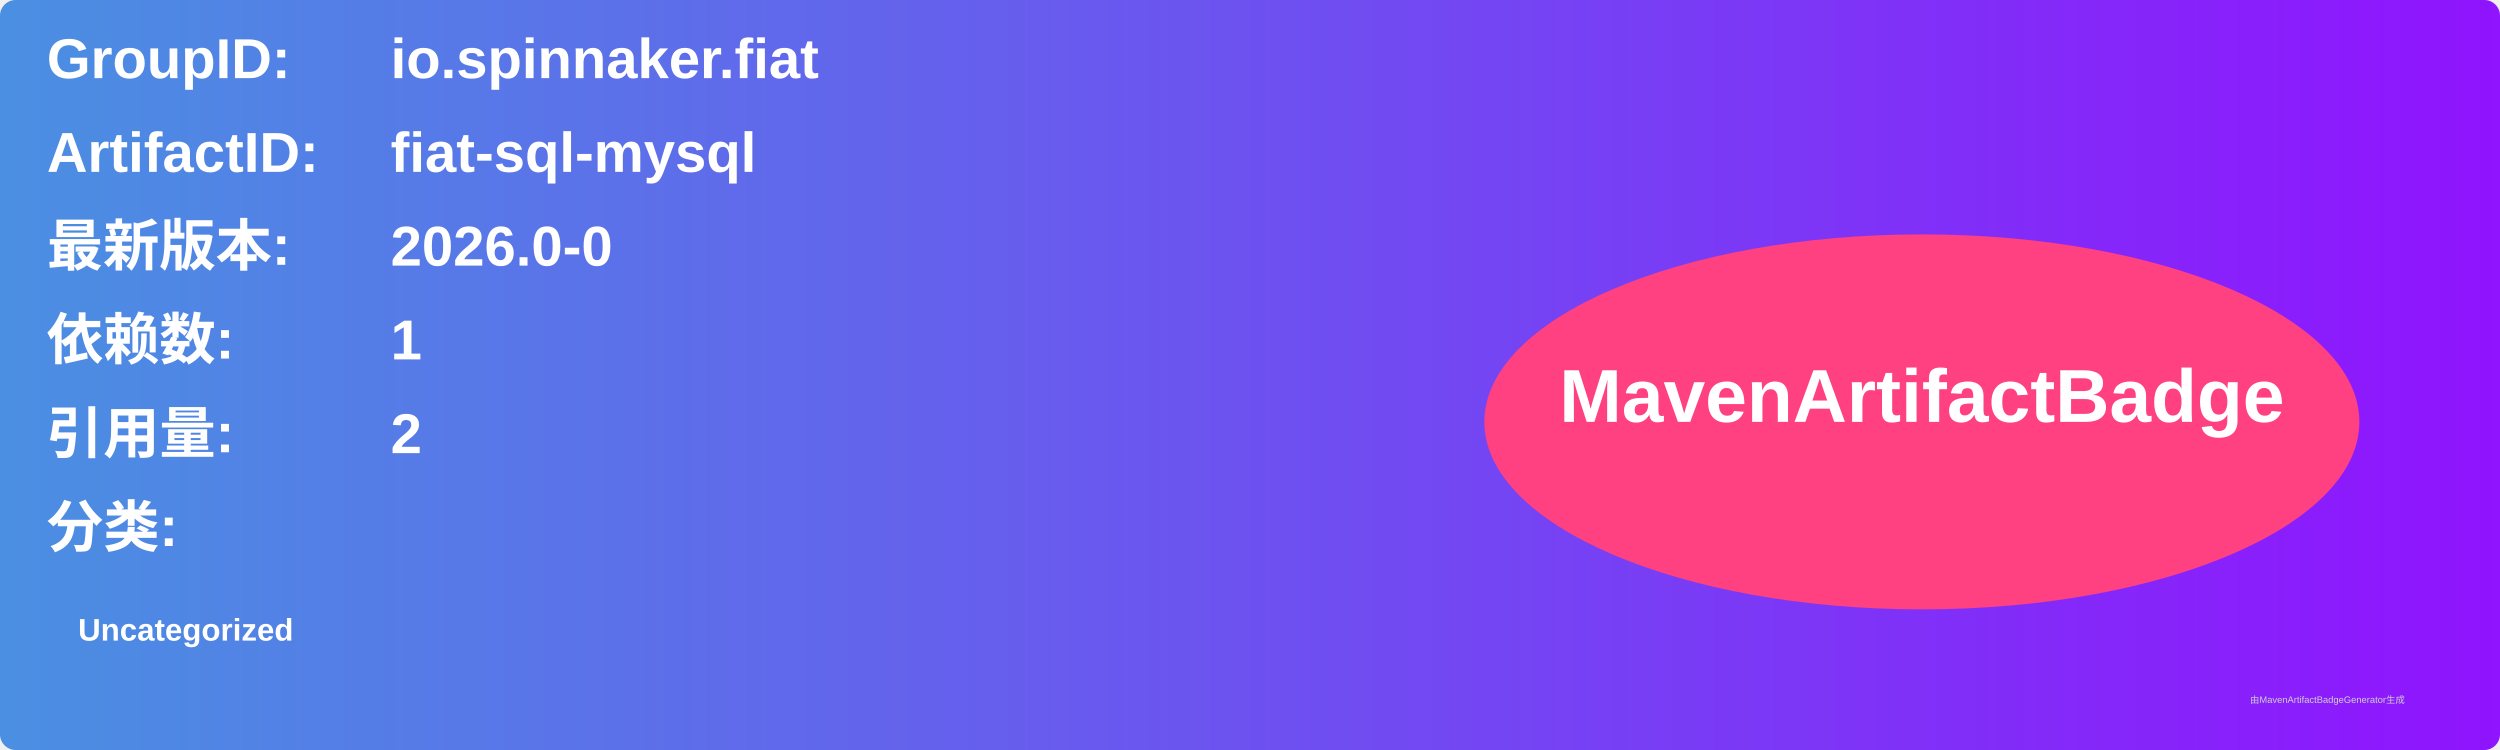
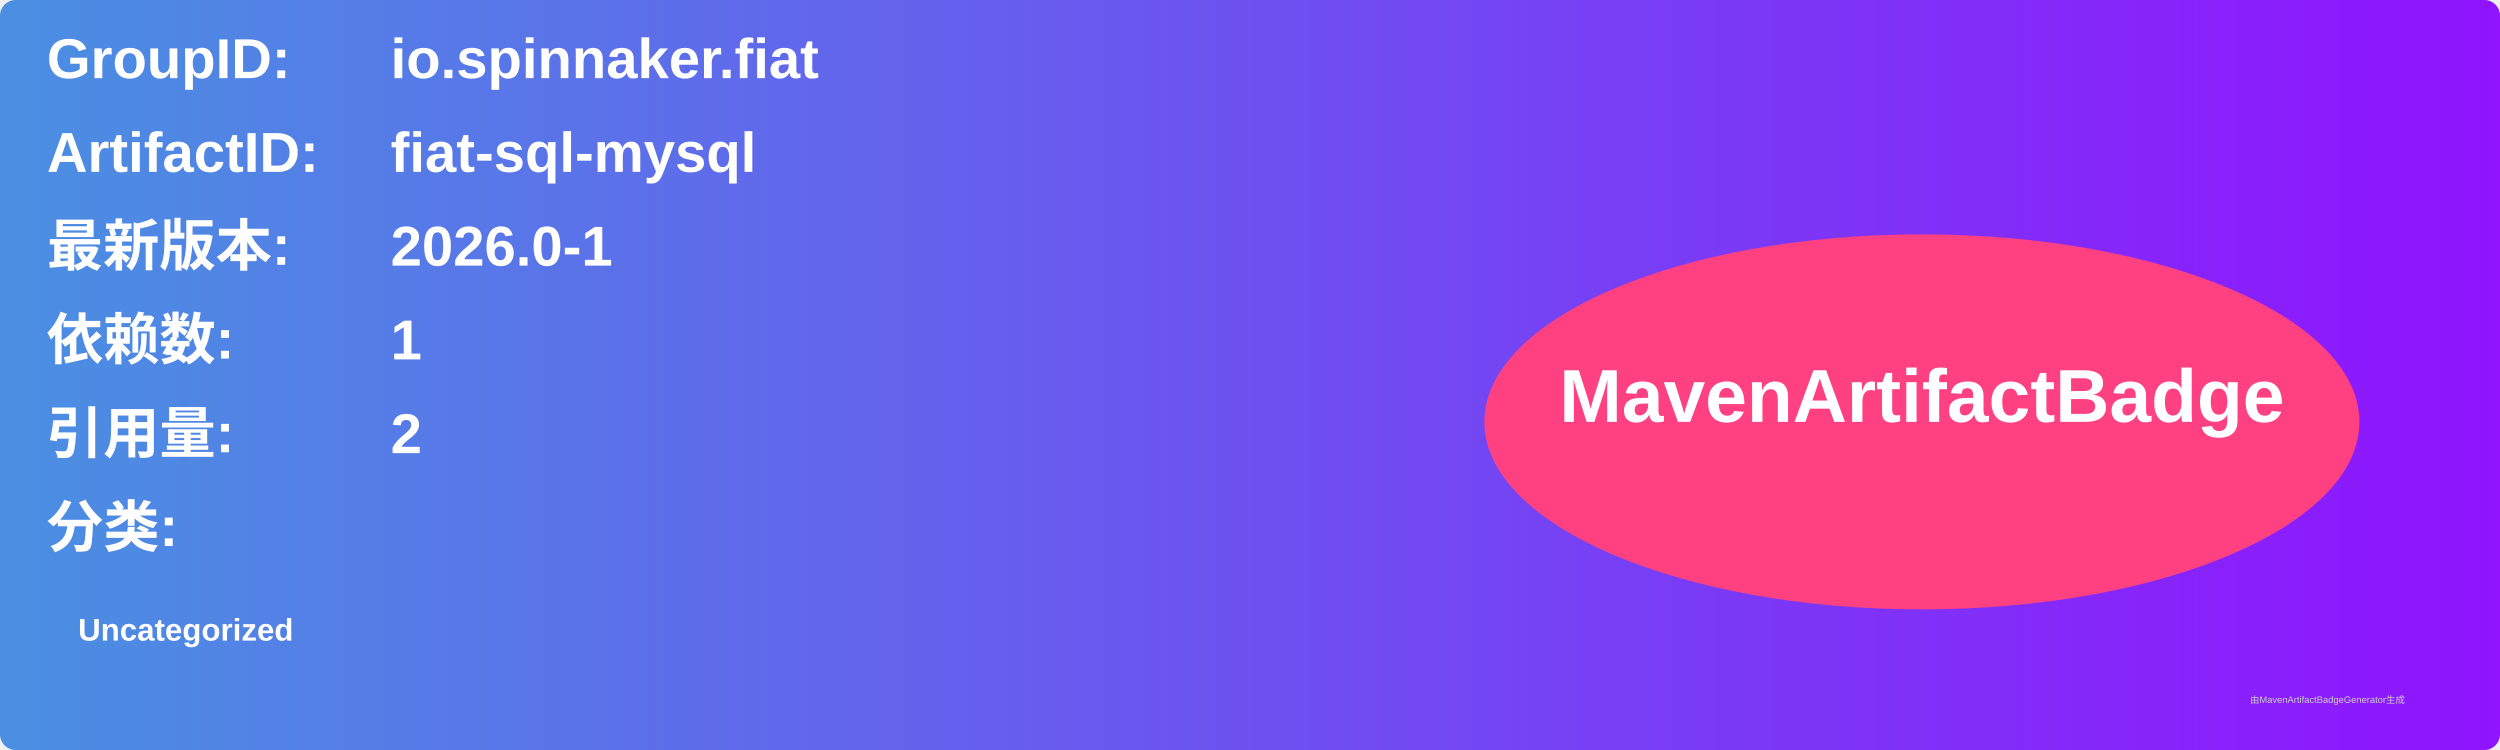
<svg xmlns="http://www.w3.org/2000/svg" width="800" height="240" viewBox="0 0 800 240">
  <linearGradient id="grad" x1="0%" y1="0%" x2="100%" y2="0%">
    <stop offset="0%" stop-color="#4a90e2" />
    <stop offset="100%" stop-color="#9013fe" />
  </linearGradient>
  <rect width="100%" height="100%" rx="5" ry="5" fill="url(#grad)" />
  <g transform="translate(15, 15)">
    <text x="0" y="10" font-family="Arial" font-size="18" fill="white" font-weight="bold" width="260">GroupID:</text>
    <text x="110" y="10" font-family="Arial" font-size="18" fill="white" font-weight="bold" width="460">io.spinnaker.fiat</text>
    <text x="0" y="40" font-family="Arial" font-size="18" fill="white" font-weight="bold" width="260">ArtifactID:</text>
    <text x="110" y="40" font-family="Arial" font-size="18" fill="white" font-weight="bold" width="460">fiat-sql-mysql</text>
    <text x="0" y="70" font-family="Arial" font-size="18" fill="white" font-weight="bold">最新版本:</text>
    <text x="110" y="70" font-family="Arial" font-size="18" fill="white" font-weight="bold">
-       <tspan font-weight="bold">2026.0-0</tspan>
+       <tspan font-weight="bold">2026.0-1</tspan>
    </text>
    <text x="0" y="100" font-family="Arial" font-size="18" fill="white" font-weight="bold">依赖数: </text>
    <text x="110" y="100" font-family="Arial" font-size="18" fill="white">
      <tspan font-weight="bold">1</tspan>
    </text>
    <text x="0" y="130" font-family="Arial" font-size="18" fill="white" font-weight="bold">引用量: </text>
    <text x="110" y="130" font-family="Arial" font-size="18" fill="white">
      <tspan font-weight="bold">2</tspan>
    </text>
    <text x="0" y="160" font-family="Arial" font-size="18" fill="white" font-weight="bold">分类:</text>
    <text x="10" y="190" font-family="Arial" font-size="10" fill="white">
      <tspan font-weight="bold">Uncategorized</tspan>
    </text>
    <ellipse cx="600" cy="120" rx="140" ry="60" fill="#ff4081" />
    <text x="600" y="120" text-anchor="middle" font-family="Arial" font-size="24" fill="white" font-weight="bold">MavenArtifactBadge</text>
  </g>
  <text x="720" y="225" font-family="Arial" font-size="3" fill="#d0d0d0">由MavenArtifactBadgeGenerator生成</text>
</svg>
